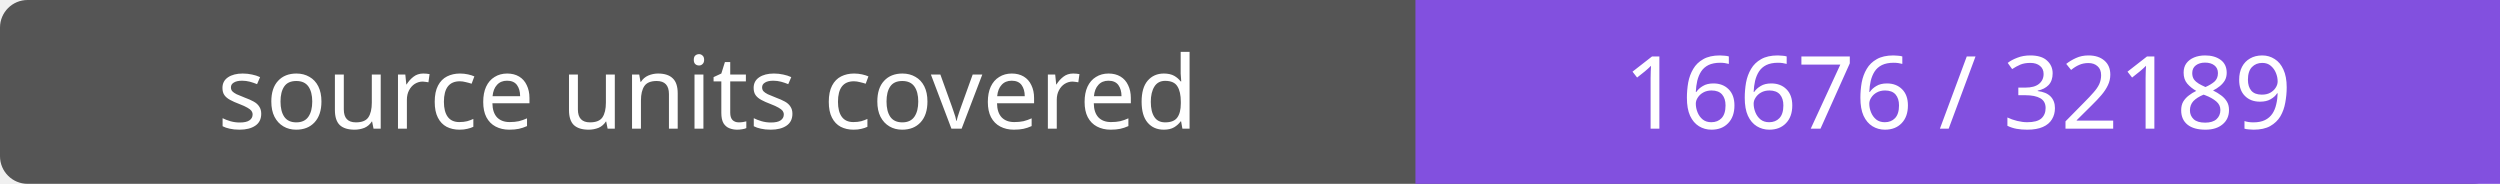
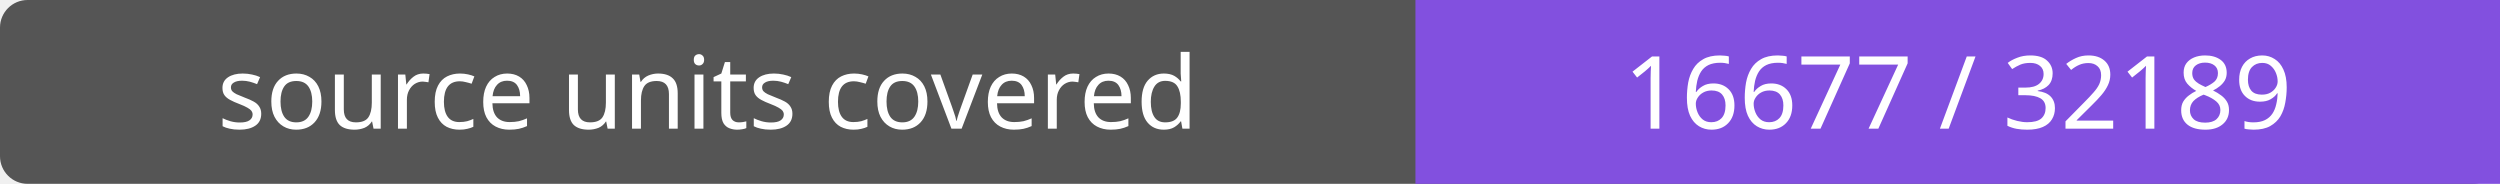
- <svg xmlns="http://www.w3.org/2000/svg" width="272" height="20" role="img" aria-label="source units covered: 16676 / 32189">
+ <svg xmlns="http://www.w3.org/2000/svg" width="272" height="20" role="img" aria-label="source units covered: 16677 / 32189">
  <rect width="272" height="20" rx="3" fill="#555" />
  <path fill="#8250df" d="M154 0h118v20H154z" />
  <g fill="#fff" text-anchor="middle" font-family="Verdana,sans-serif" font-size="11">
    <text x="77.0" y="14">source units covered</text>
-     <text x="213.0" y="14">16676 / 32189</text>
+     <text x="213.0" y="14">16677 / 32189</text>
  </g>
</svg>
